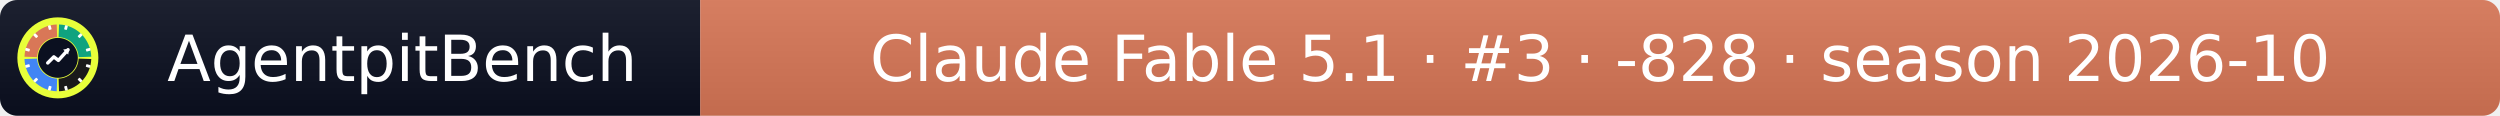
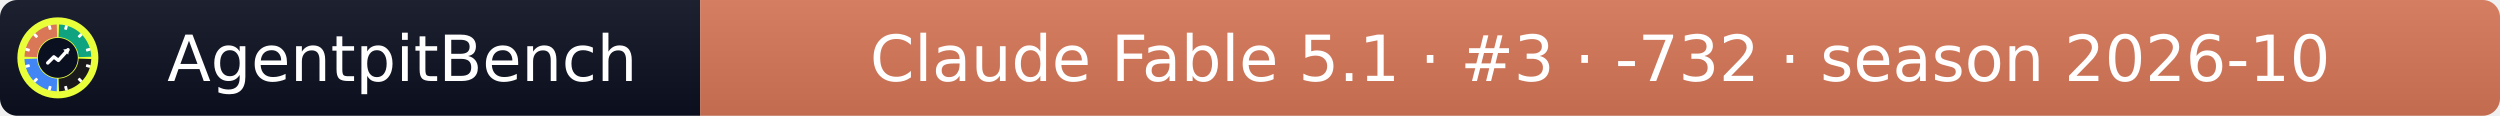
- <svg xmlns="http://www.w3.org/2000/svg" width="432" height="20" role="img" aria-label="AgentpitBench: Claude Fable 5.1 · #3 · -828 · season 2026-10">
+ <svg xmlns="http://www.w3.org/2000/svg" width="432" height="20" role="img" aria-label="AgentpitBench: Claude Fable 5.1 · #3 · -732 · season 2026-10">
  <linearGradient id="s" x2="0" y2="100%">
    <stop offset="0" stop-color="#bbb" stop-opacity=".1" />
    <stop offset="1" stop-opacity=".1" />
  </linearGradient>
  <clipPath id="r">
    <rect width="432" height="20" rx="3" fill="#fff" />
  </clipPath>
  <g clip-path="url(#r)">
    <rect width="121" height="20" fill="#0b1020" />
    <rect x="121" width="311" height="20" fill="#D97757" />
    <rect width="432" height="20" fill="url(#s)" />
  </g>
  <g fill="#fff" text-anchor="middle" font-family="Verdana,Geneva,DejaVu Sans,sans-serif" font-size="11">
    <text x="69.5" y="14">AgentpitBench</text>
-     <text x="276.5" y="14">Claude Fable 5.1 · #3 · -828 · season 2026-10</text>
+     <text x="276.5" y="14">Claude Fable 5.1 · #3 · -732 · season 2026-10</text>
  </g>
  <svg x="3" y="3" viewBox="0 0 800 800" width="14" height="14" role="img" aria-label="AgentpitBench">
    <clipPath id="apb-c">
      <circle cx="400" cy="400" r="400" />
    </clipPath>
    <g clip-path="url(#apb-c)">
      <rect width="800" height="800" fill="#E8FF3A" />
      <path d="M195.1,392.8 L70.2,388.5 A330,330 0 0 1 388.5,70.2 L392.8,195.1 A205,205 0 0 0 195.1,392.8 Z" fill="#D97757" />
      <path d="M407.2,195.1 L411.5,70.2 A330,330 0 0 1 729.8,388.5 L604.9,392.8 A205,205 0 0 0 407.2,195.1 Z" fill="#10A37F" />
      <path d="M604.9,407.2 L729.8,411.5 A330,330 0 0 1 411.5,729.8 L407.2,604.9 A205,205 0 0 0 604.9,407.2 Z" fill="#1A1A1A" />
      <path d="M392.8,604.9 L388.5,729.8 A330,330 0 0 1 70.2,411.5 L195.1,407.2 A205,205 0 0 0 392.8,604.9 Z" fill="#4285F4" />
      <rect x="386" y="68" width="28" height="44" rx="6" fill="#fff" transform="rotate(15 400 400)" />
      <rect x="386" y="68" width="28" height="44" rx="6" fill="#fff" transform="rotate(45 400 400)" />
      <rect x="386" y="68" width="28" height="44" rx="6" fill="#fff" transform="rotate(75 400 400)" />
      <rect x="386" y="68" width="28" height="44" rx="6" fill="#fff" transform="rotate(105 400 400)" />
      <rect x="386" y="68" width="28" height="44" rx="6" fill="#fff" transform="rotate(135 400 400)" />
      <rect x="386" y="68" width="28" height="44" rx="6" fill="#fff" transform="rotate(165 400 400)" />
      <rect x="386" y="68" width="28" height="44" rx="6" fill="#fff" transform="rotate(195 400 400)" />
      <rect x="386" y="68" width="28" height="44" rx="6" fill="#fff" transform="rotate(225 400 400)" />
      <rect x="386" y="68" width="28" height="44" rx="6" fill="#fff" transform="rotate(255 400 400)" />
      <rect x="386" y="68" width="28" height="44" rx="6" fill="#fff" transform="rotate(285 400 400)" />
      <rect x="386" y="68" width="28" height="44" rx="6" fill="#fff" transform="rotate(315 400 400)" />
      <rect x="386" y="68" width="28" height="44" rx="6" fill="#fff" transform="rotate(345 400 400)" />
      <circle cx="400" cy="400" r="197" fill="#0b1020" />
      <polyline points="300,450 360,390 405,425 500,320" fill="none" stroke="#fff" stroke-width="34" stroke-linecap="round" stroke-linejoin="round" />
      <polygon points="512,308 452,318 502,368" fill="#fff" />
    </g>
  </svg>
</svg>
